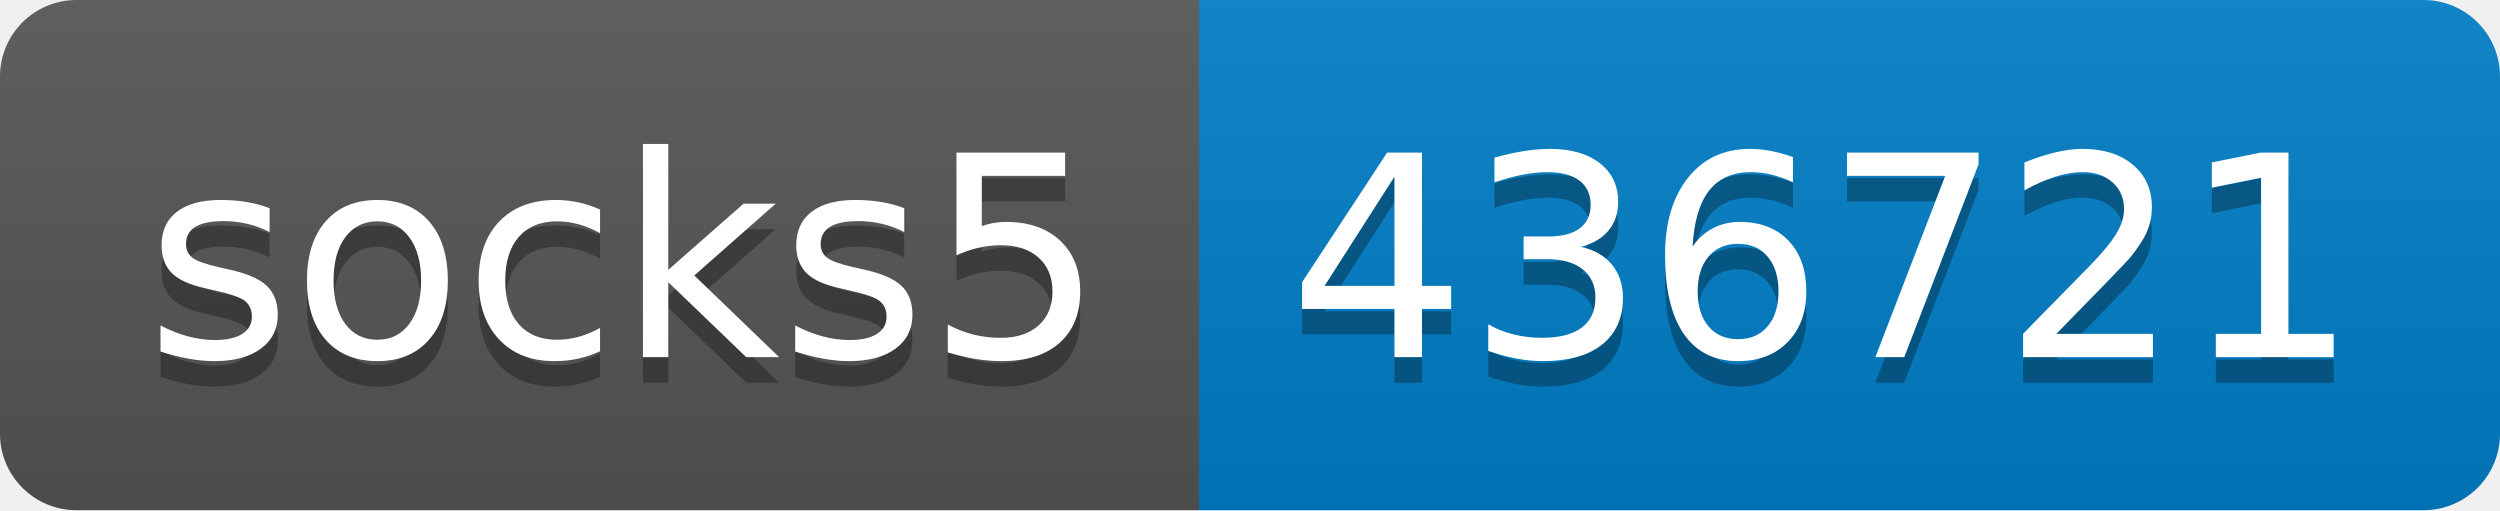
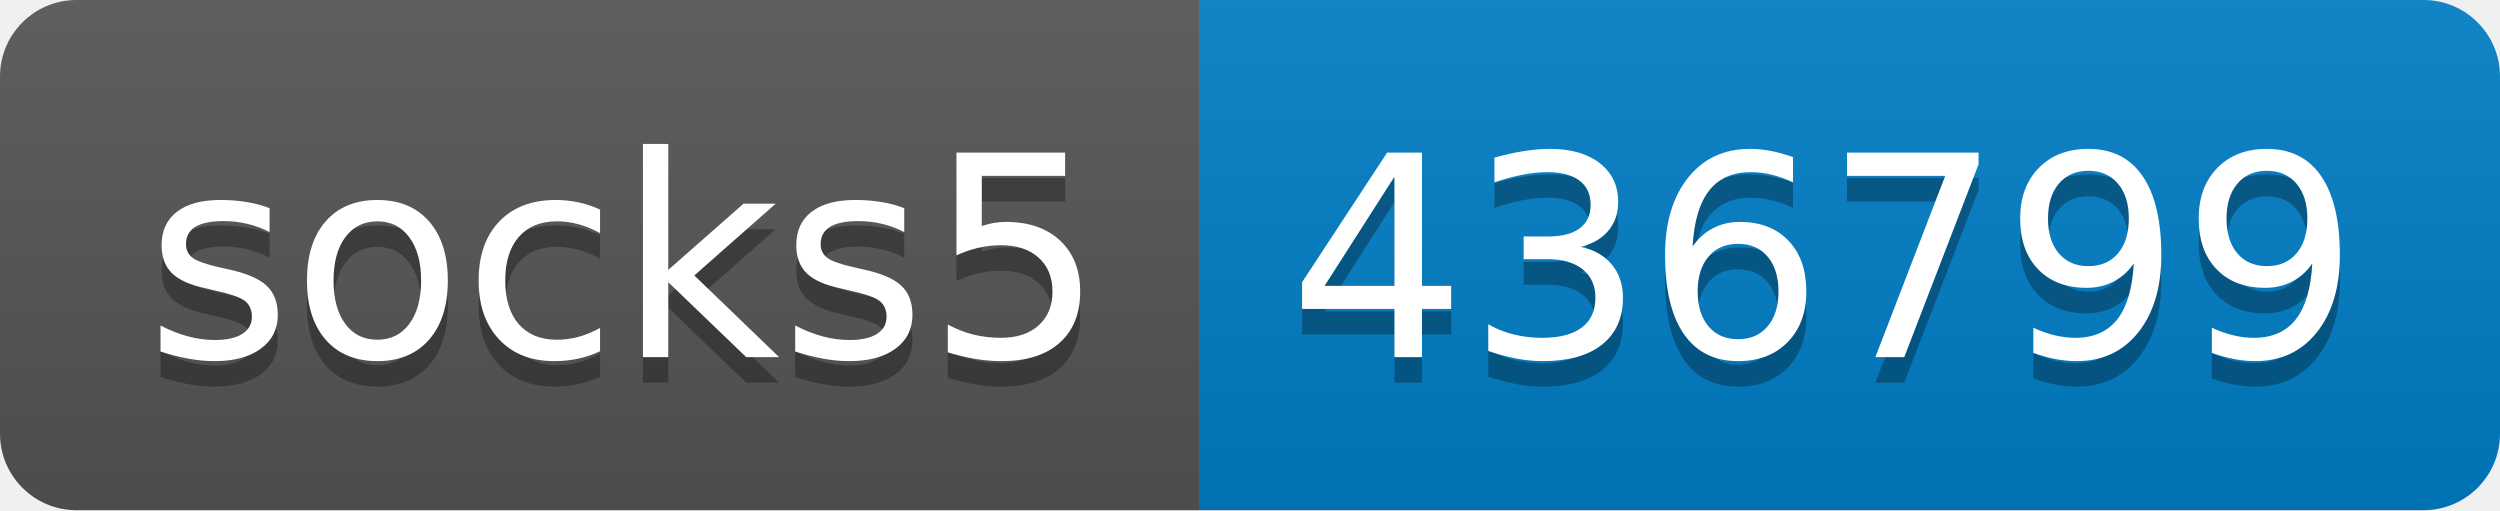
- <svg xmlns="http://www.w3.org/2000/svg" width="98" height="20" role="img" aria-label="socks5: 436721">
+ <svg xmlns="http://www.w3.org/2000/svg" width="98" height="20" role="img" aria-label="socks5: 436799">
  <linearGradient id="s" x2="0" y2="100%">
    <stop offset="0" stop-color="#bbb" stop-opacity=".1" />
    <stop offset="1" stop-opacity=".1" />
  </linearGradient>
  <clipPath id="r">
    <rect width="98" height="20" rx="3" fill="#fff" />
  </clipPath>
  <g clip-path="url(#r)">
    <rect width="47" height="20" fill="#555" />
    <rect x="47" width="51" height="20" fill="#007ec6" />
    <rect width="98" height="20" fill="url(#s)" />
  </g>
  <g fill="#fff" text-anchor="middle" font-family="Verdana,Geneva,DejaVu Sans,sans-serif" text-rendering="geometricPrecision" font-size="110">
    <text aria-hidden="true" x="245" y="150" fill="#010101" fill-opacity=".3" transform="scale(.1)" textLength="370">socks5</text>
    <text x="245" y="140" transform="scale(.1)" fill="#fff" textLength="370">socks5</text>
-     <text aria-hidden="true" x="715" y="150" fill="#010101" fill-opacity=".3" transform="scale(.1)" textLength="410">436721</text>
-     <text x="715" y="140" transform="scale(.1)" fill="#fff" textLength="410">436721</text>
+     <text aria-hidden="true" x="715" y="150" fill="#010101" fill-opacity=".3" transform="scale(.1)" textLength="410">436799</text>
+     <text x="715" y="140" transform="scale(.1)" fill="#fff" textLength="410">436799</text>
  </g>
</svg>
